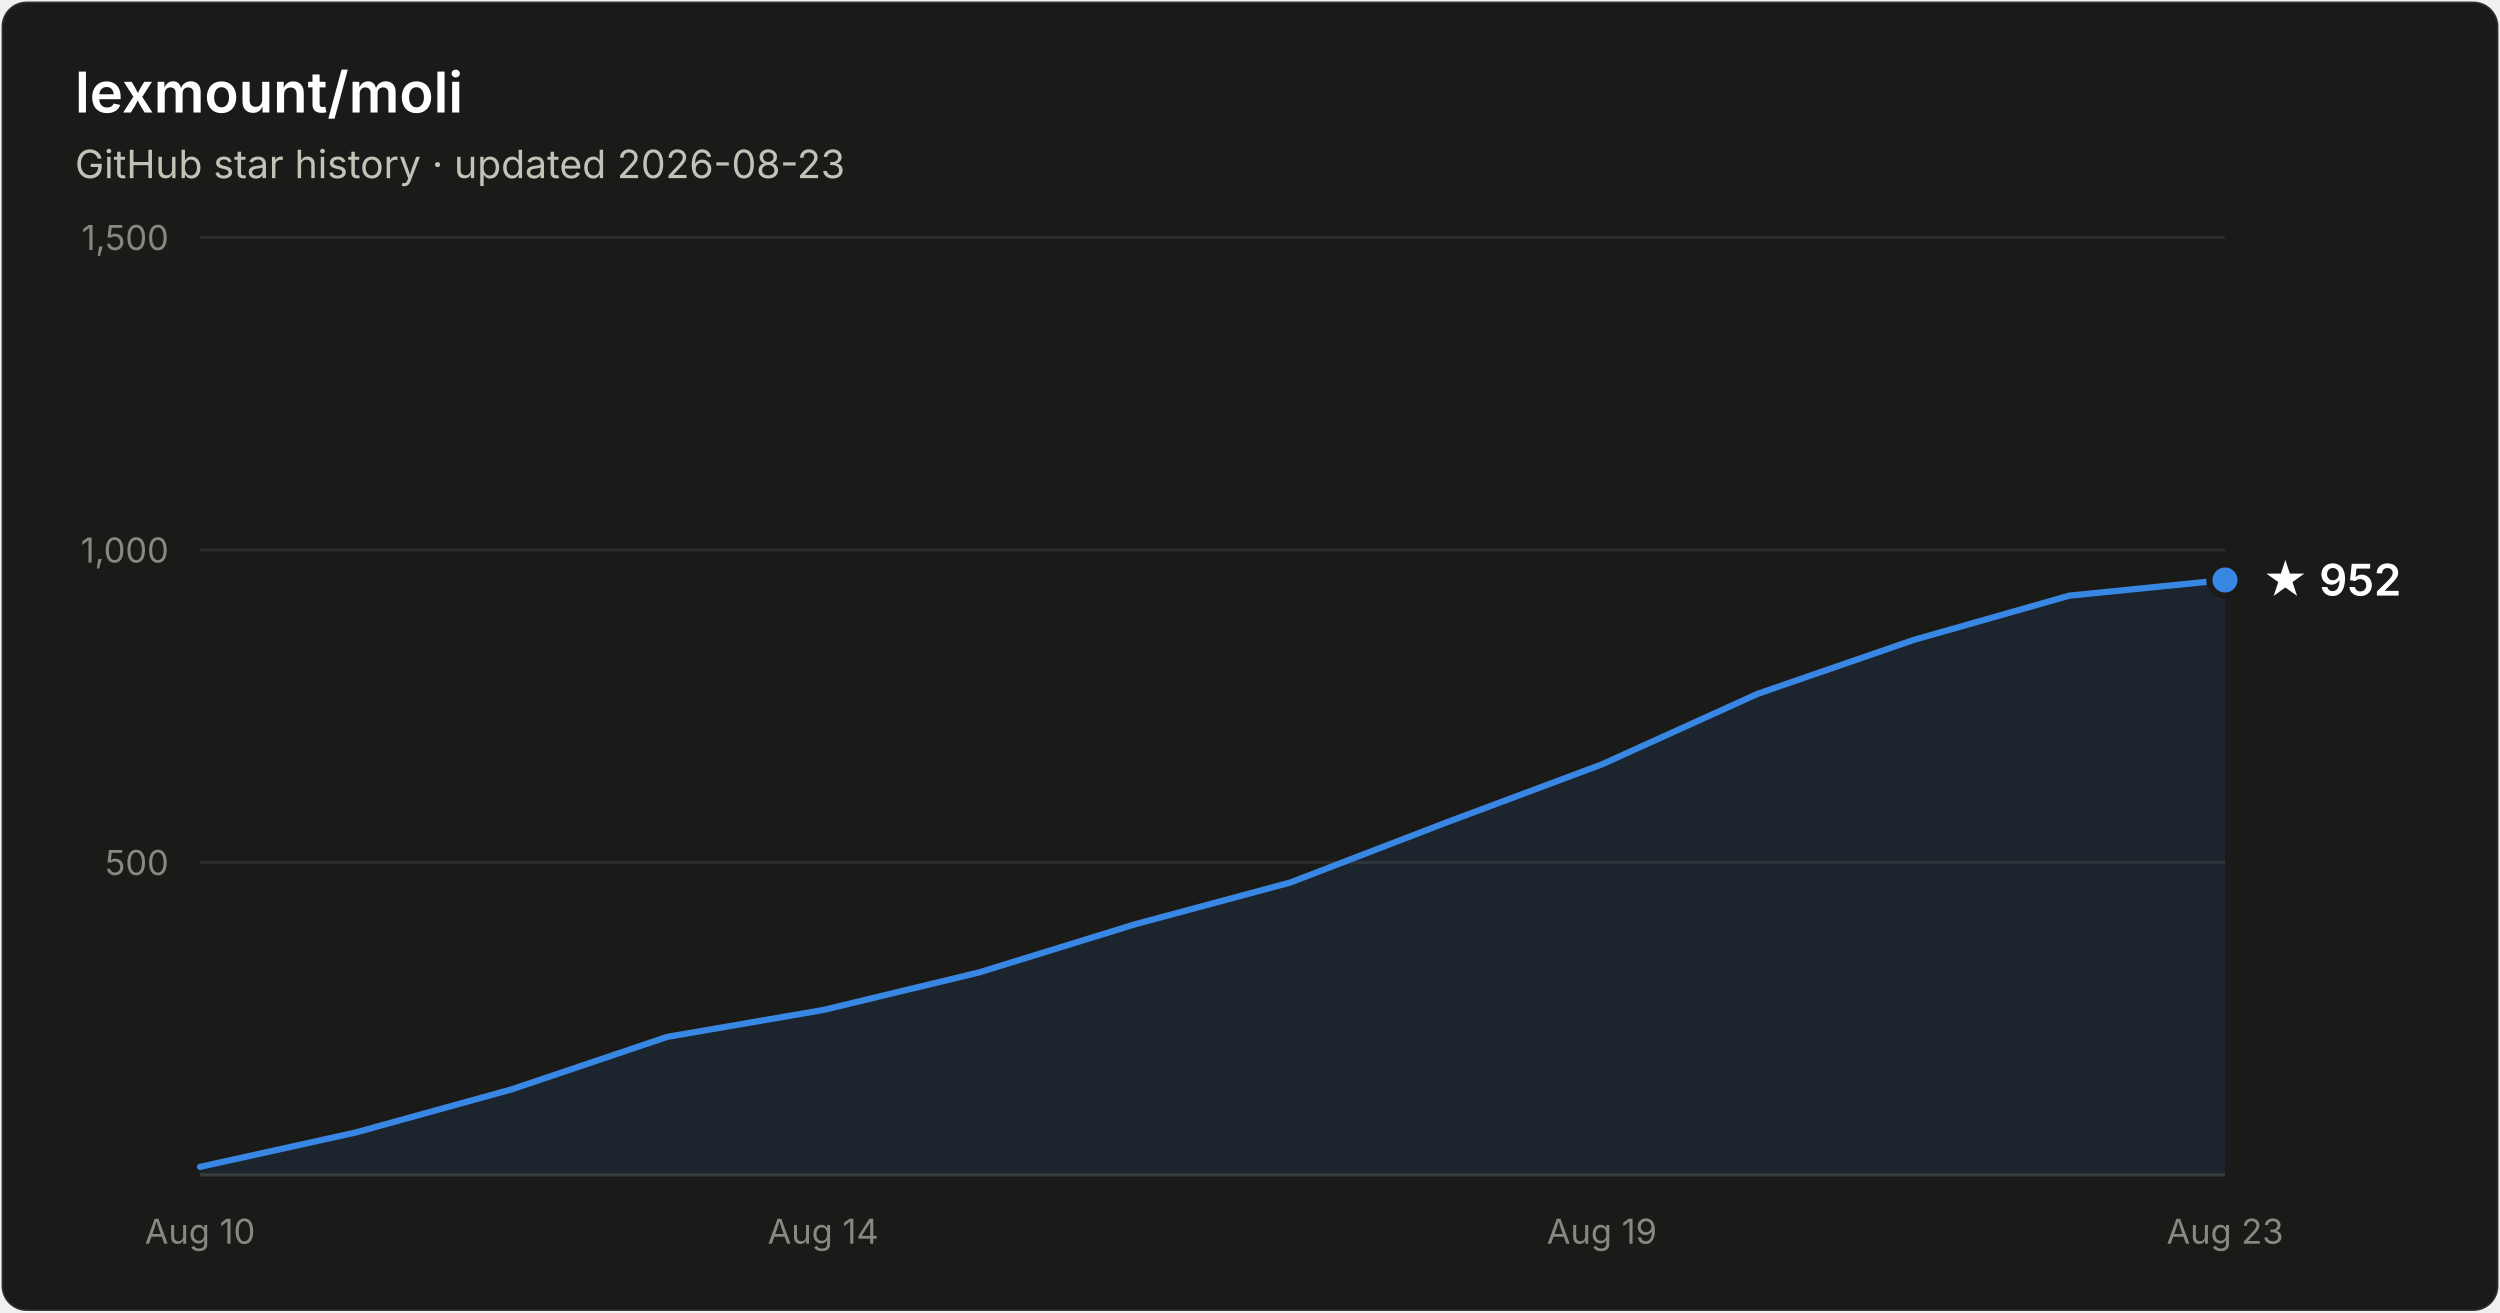
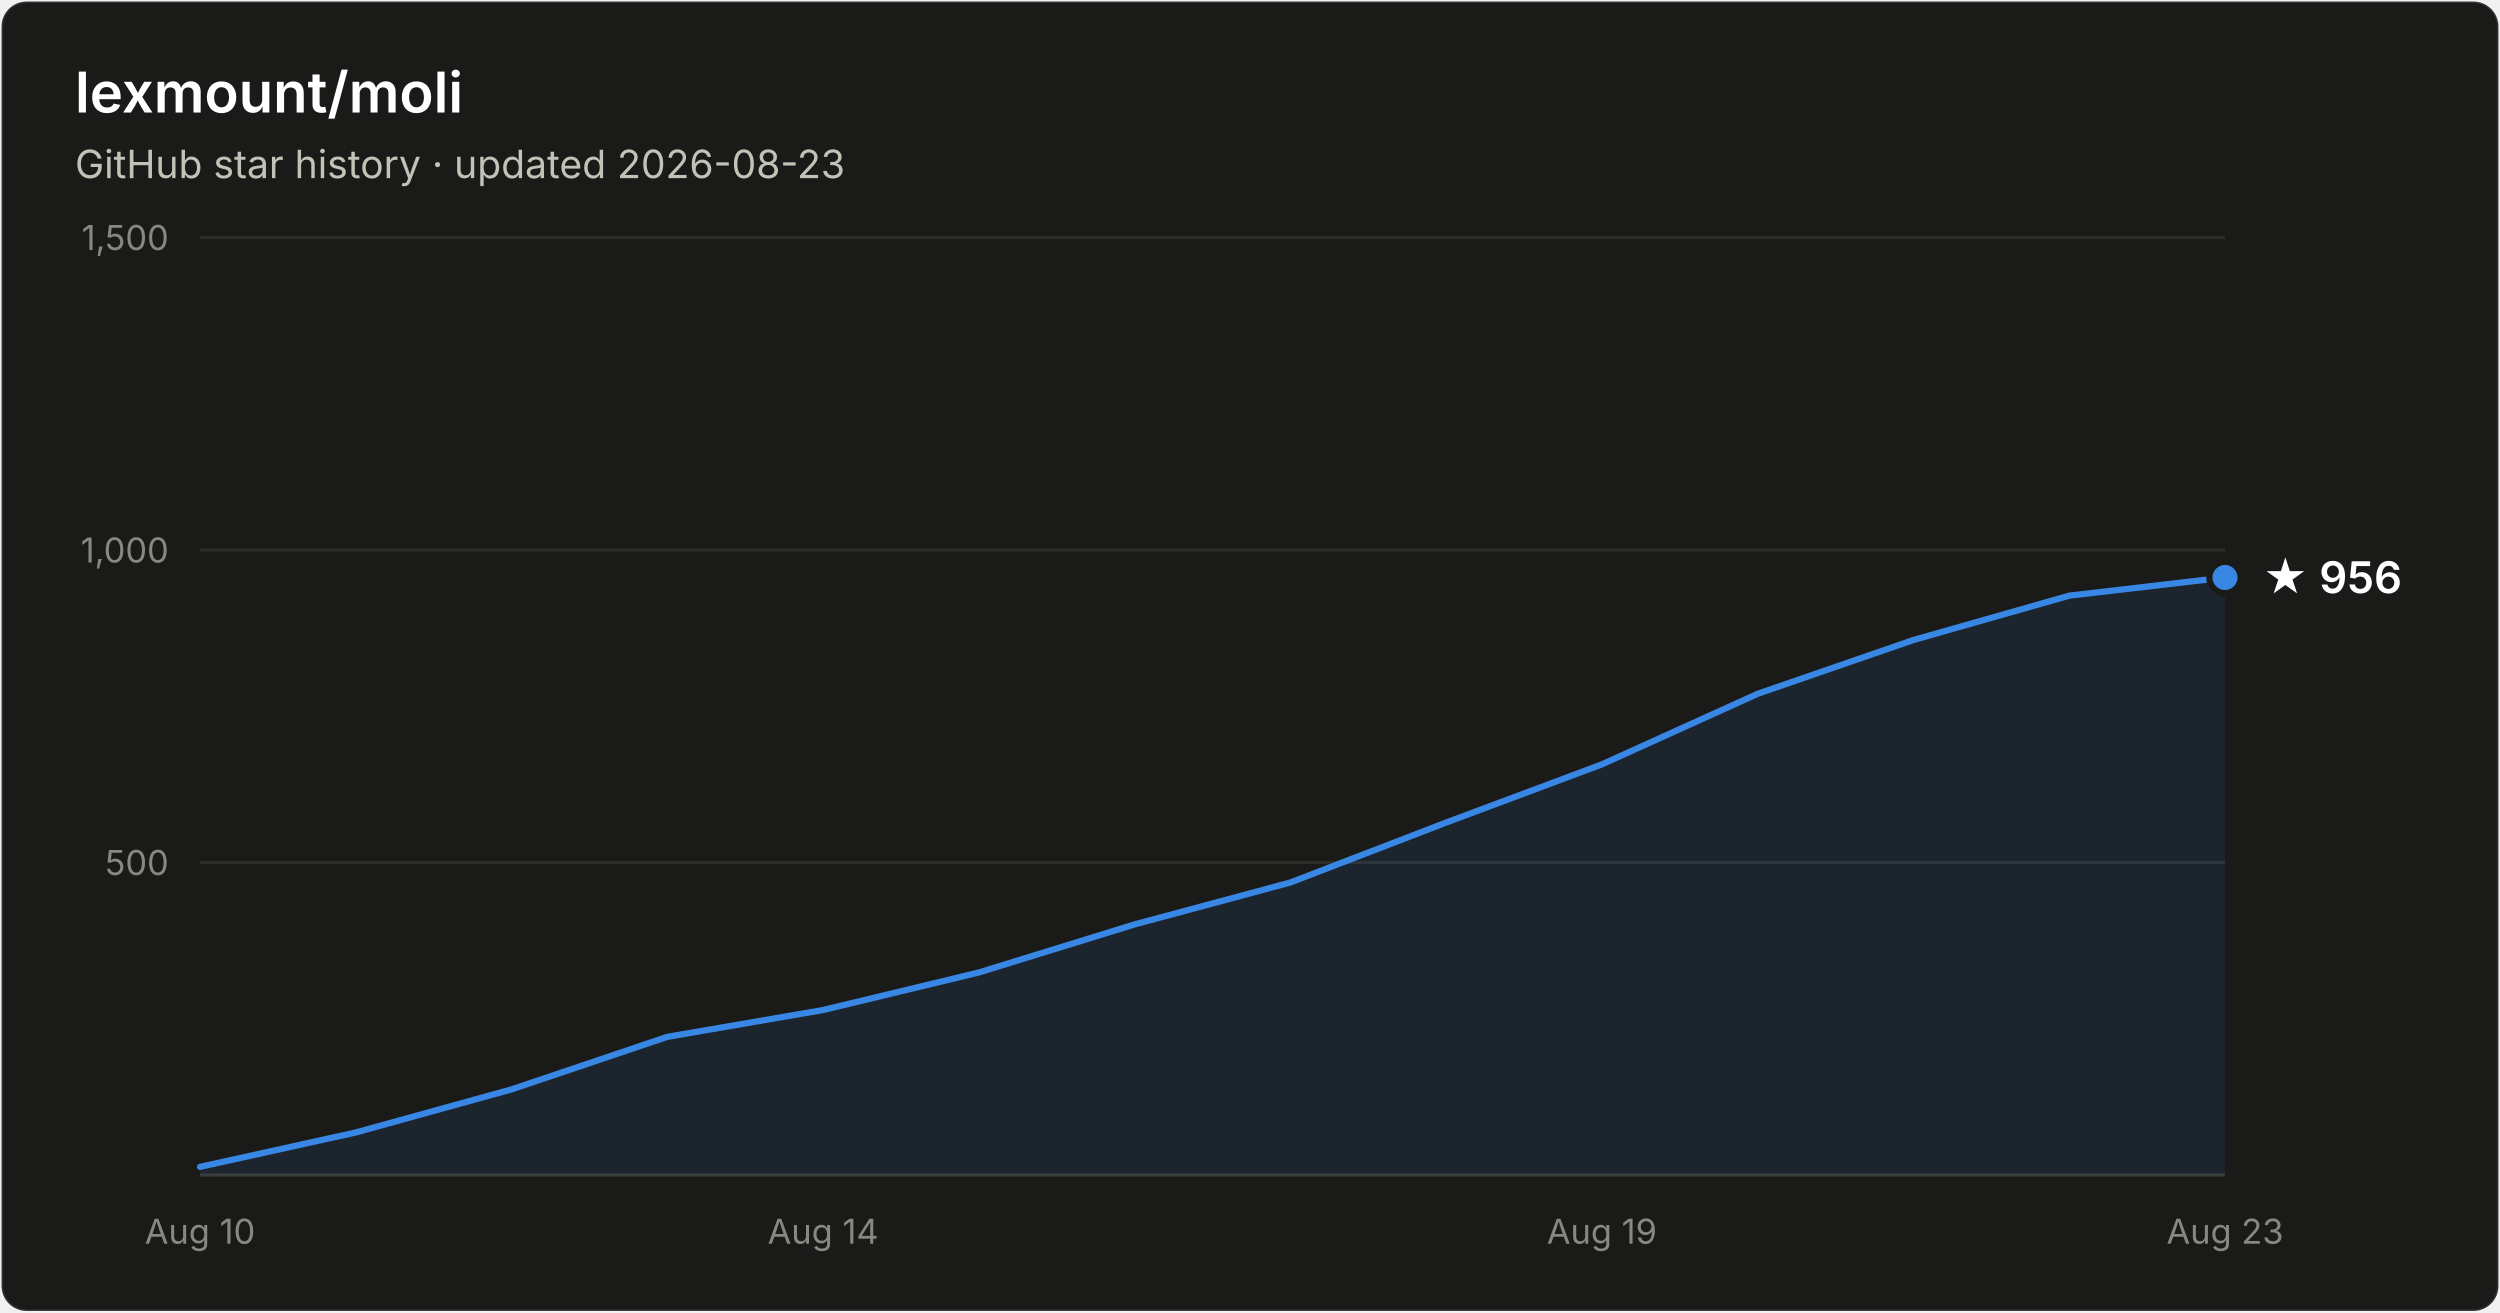
- <svg xmlns="http://www.w3.org/2000/svg" width="800" height="420" viewBox="0 0 800 420" font-family="system-ui, -apple-system, Segoe UI, sans-serif" role="img" aria-label="Star history of lexmount/moli: 952 stars as of 2026-08-23">
+ <svg xmlns="http://www.w3.org/2000/svg" width="800" height="420" viewBox="0 0 800 420" font-family="system-ui, -apple-system, Segoe UI, sans-serif" role="img" aria-label="Star history of lexmount/moli: 956 stars as of 2026-08-23">
  <rect x="0.5" y="0.5" width="799" height="419" rx="8" fill="#1a1a19" stroke="rgba(255,255,255,0.10)" />
  <text x="24" y="36" fill="#ffffff" font-size="18" font-weight="600">lexmount/moli</text>
  <text x="24" y="57" fill="#c3c2b7" font-size="12.5">GitHub star history · updated 2026-08-23</text>
  <line x1="64" y1="276.0" x2="712" y2="276.0" stroke="#2c2c2a" stroke-width="1" />
  <text x="54" y="280.0" text-anchor="end" fill="#898781" font-size="11" style="font-variant-numeric:tabular-nums">500</text>
  <line x1="64" y1="176.0" x2="712" y2="176.0" stroke="#2c2c2a" stroke-width="1" />
  <text x="54" y="180.0" text-anchor="end" fill="#898781" font-size="11" style="font-variant-numeric:tabular-nums">1,000</text>
  <line x1="64" y1="76.0" x2="712" y2="76.0" stroke="#2c2c2a" stroke-width="1" />
  <text x="54" y="80.0" text-anchor="end" fill="#898781" font-size="11" style="font-variant-numeric:tabular-nums">1,500</text>
  <line x1="64" y1="376" x2="712" y2="376" stroke="#383835" stroke-width="1" />
  <text x="64.0" y="398" text-anchor="middle" fill="#898781" font-size="11" style="font-variant-numeric:tabular-nums">Aug 10</text>
  <text x="263.4" y="398" text-anchor="middle" fill="#898781" font-size="11" style="font-variant-numeric:tabular-nums">Aug 14</text>
  <text x="512.6" y="398" text-anchor="middle" fill="#898781" font-size="11" style="font-variant-numeric:tabular-nums">Aug 19</text>
  <text x="712.0" y="398" text-anchor="middle" fill="#898781" font-size="11" style="font-variant-numeric:tabular-nums">Aug 23</text>
-   <path d="M64.0 373.4 L113.8 362.4 L163.7 348.6 L213.5 331.8 L263.4 323.2 L313.2 311.2 L363.1 295.8 L412.9 282.4 L462.8 263.2 L512.6 244.6 L562.5 222.0 L612.3 204.8 L662.2 190.6 L712.0 185.6 L712.0 376 L64.0 376 Z" fill="#3987e5" fill-opacity="0.1" />
-   <path d="M64.0 373.4 L113.8 362.4 L163.7 348.6 L213.5 331.8 L263.4 323.2 L313.2 311.2 L363.1 295.8 L412.9 282.4 L462.8 263.2 L512.6 244.6 L562.5 222.0 L612.3 204.8 L662.2 190.6 L712.0 185.6" fill="none" stroke="#3987e5" stroke-width="2" stroke-linejoin="round" stroke-linecap="round" />
-   <circle cx="712.0" cy="185.6" r="5" fill="#3987e5" stroke="#1a1a19" stroke-width="2" />
-   <text x="724.0" y="190.6" fill="#ffffff" font-size="14" font-weight="600">★ 952</text>
+   <path d="M64.0 373.4 L113.8 362.4 L163.7 348.6 L213.5 331.8 L263.4 323.2 L313.2 311.2 L363.1 295.8 L412.9 282.4 L462.8 263.2 L512.6 244.6 L562.5 222.0 L612.3 204.8 L662.2 190.6 L712.0 184.8 L712.0 376 L64.0 376 Z" fill="#3987e5" fill-opacity="0.1" />
+   <path d="M64.0 373.4 L113.8 362.4 L163.7 348.6 L213.5 331.8 L263.4 323.2 L313.2 311.2 L363.1 295.8 L412.9 282.4 L462.8 263.2 L512.6 244.6 L562.5 222.0 L612.3 204.8 L662.2 190.6 L712.0 184.8" fill="none" stroke="#3987e5" stroke-width="2" stroke-linejoin="round" stroke-linecap="round" />
+   <circle cx="712.0" cy="184.8" r="5" fill="#3987e5" stroke="#1a1a19" stroke-width="2" />
+   <text x="724.0" y="189.8" fill="#ffffff" font-size="14" font-weight="600">★ 956</text>
</svg>
